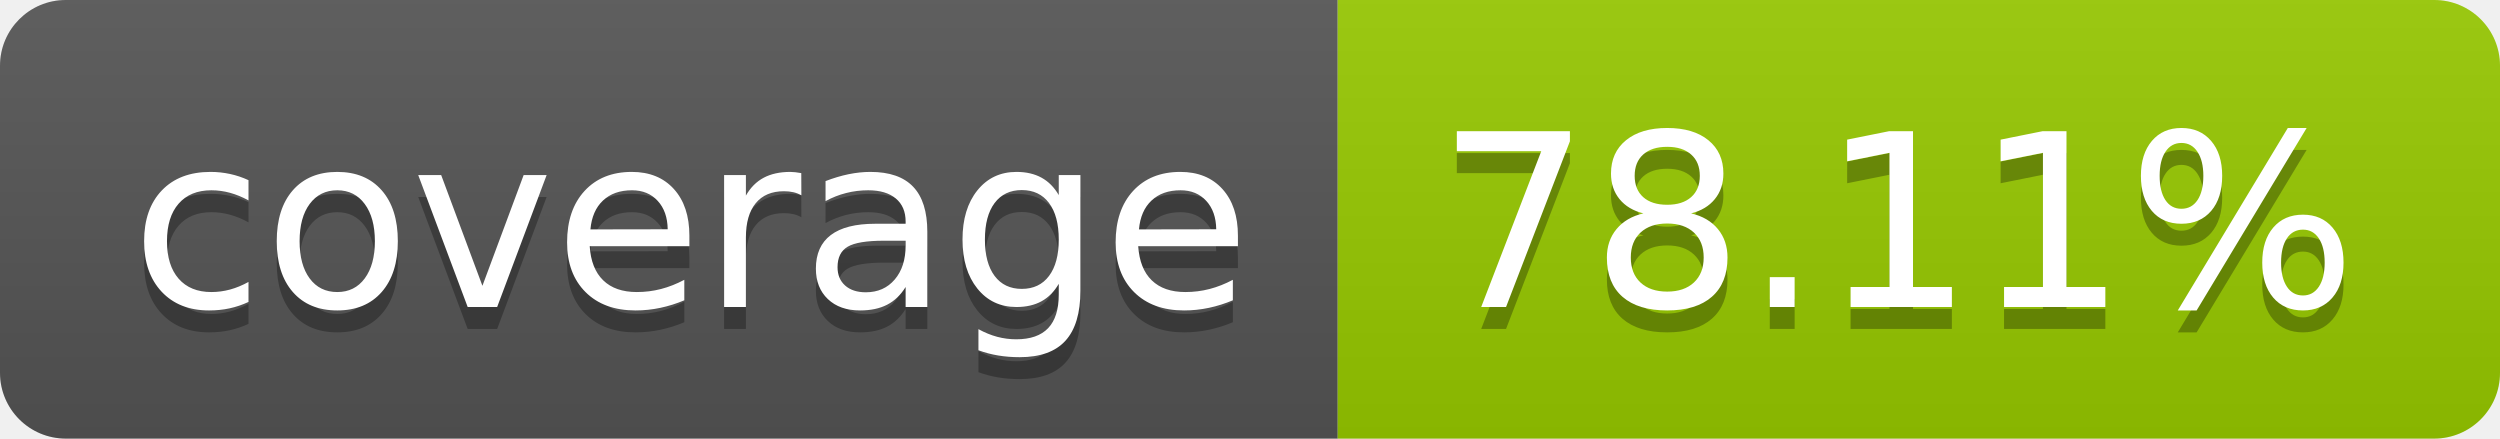
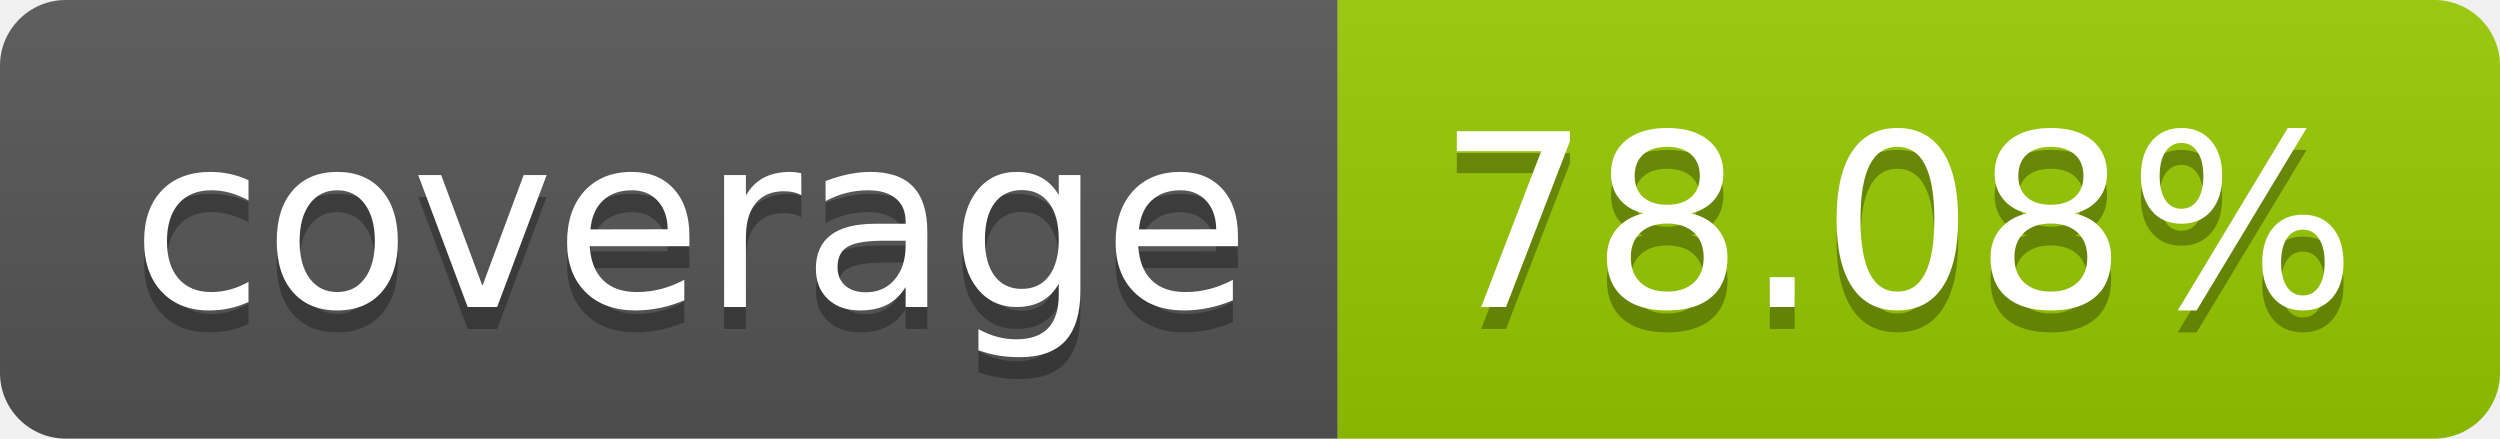
- <svg xmlns="http://www.w3.org/2000/svg" width="114" height="20" role="img" aria-label="coverage: 78.11%">
+ <svg xmlns="http://www.w3.org/2000/svg" width="114" height="20" role="img" aria-label="coverage: 78.08%">
  <linearGradient id="s" x2="0" y2="100%">
    <stop offset="0" stop-color="#bbb" stop-opacity=".1" />
    <stop offset="1" stop-opacity=".1" />
  </linearGradient>
  <clipPath id="r">
    <rect width="114" height="20" rx="3" fill="#fff" />
  </clipPath>
  <g clip-path="url(#r)">
    <rect width="61" height="20" fill="#555" />
    <rect x="61" width="53" height="20" fill="#97ca00" />
    <rect width="114" height="20" fill="url(#s)" />
  </g>
  <g fill="#fff" text-anchor="middle" font-family="Verdana,Geneva,DejaVu Sans,sans-serif" text-rendering="geometricPrecision" font-size="110">
    <text aria-hidden="true" x="315" y="150" fill="#010101" fill-opacity=".3" transform="scale(.1)" textLength="510">coverage</text>
    <text x="315" y="140" transform="scale(.1)" fill="#fff" textLength="510">coverage</text>
-     <text aria-hidden="true" x="865" y="150" fill="#010101" fill-opacity=".3" transform="scale(.1)" textLength="430">78.11%</text>
-     <text x="865" y="140" transform="scale(.1)" fill="#fff" textLength="430">78.11%</text>
+     <text aria-hidden="true" x="865" y="150" fill="#010101" fill-opacity=".3" transform="scale(.1)" textLength="430">78.08%</text>
+     <text x="865" y="140" transform="scale(.1)" fill="#fff" textLength="430">78.08%</text>
  </g>
</svg>
